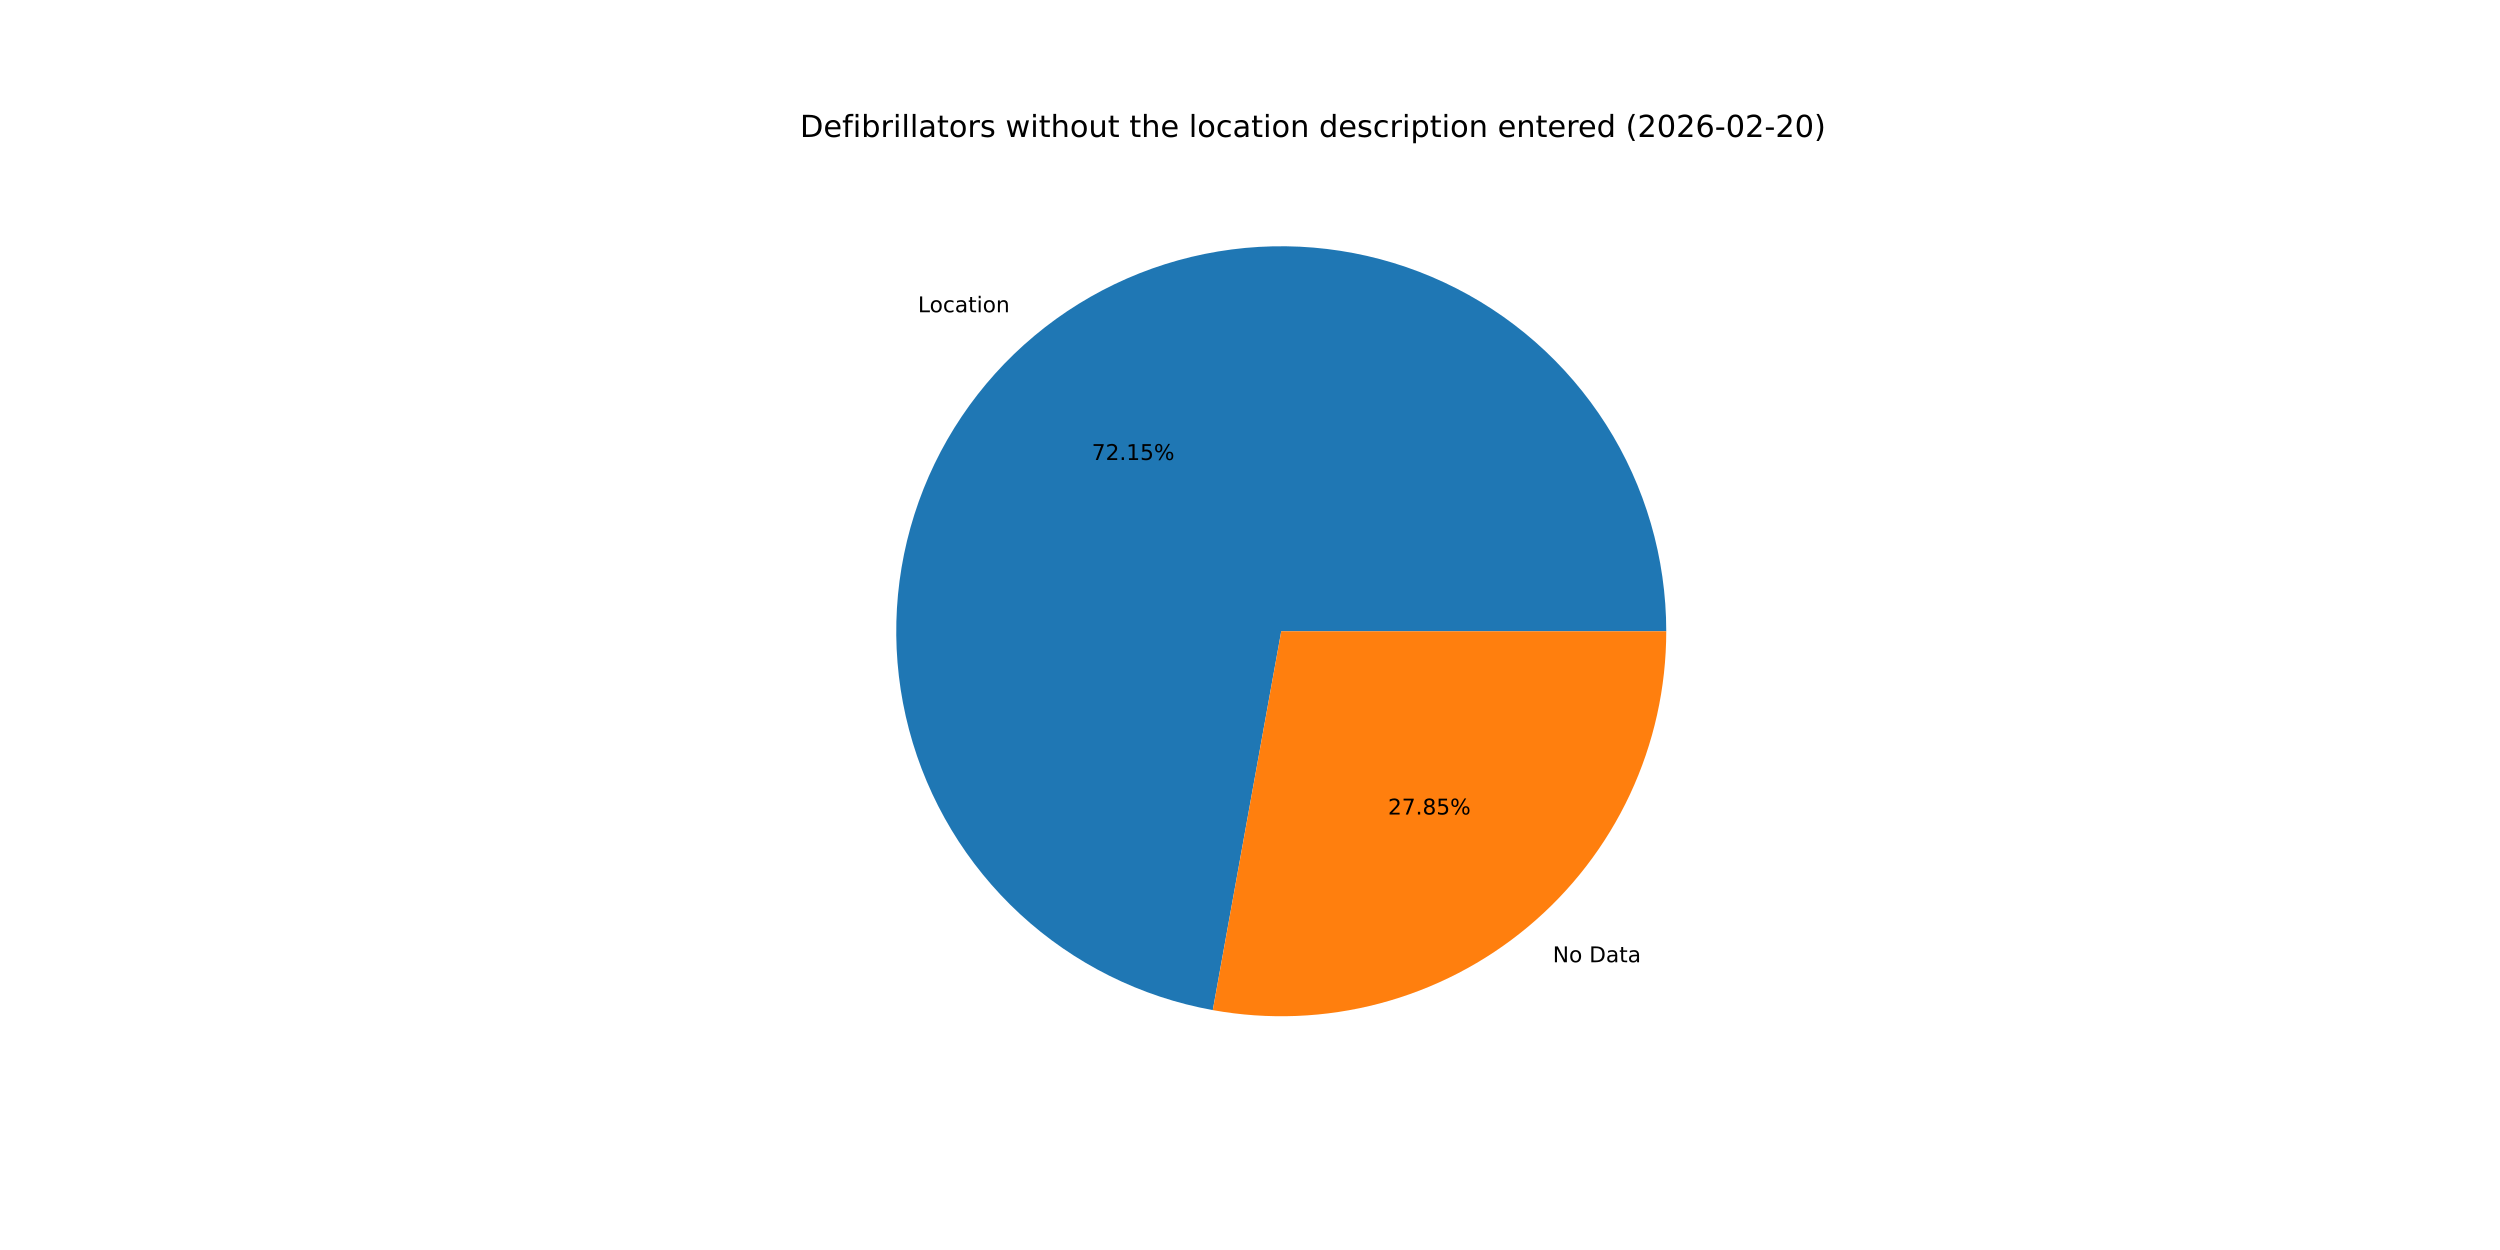
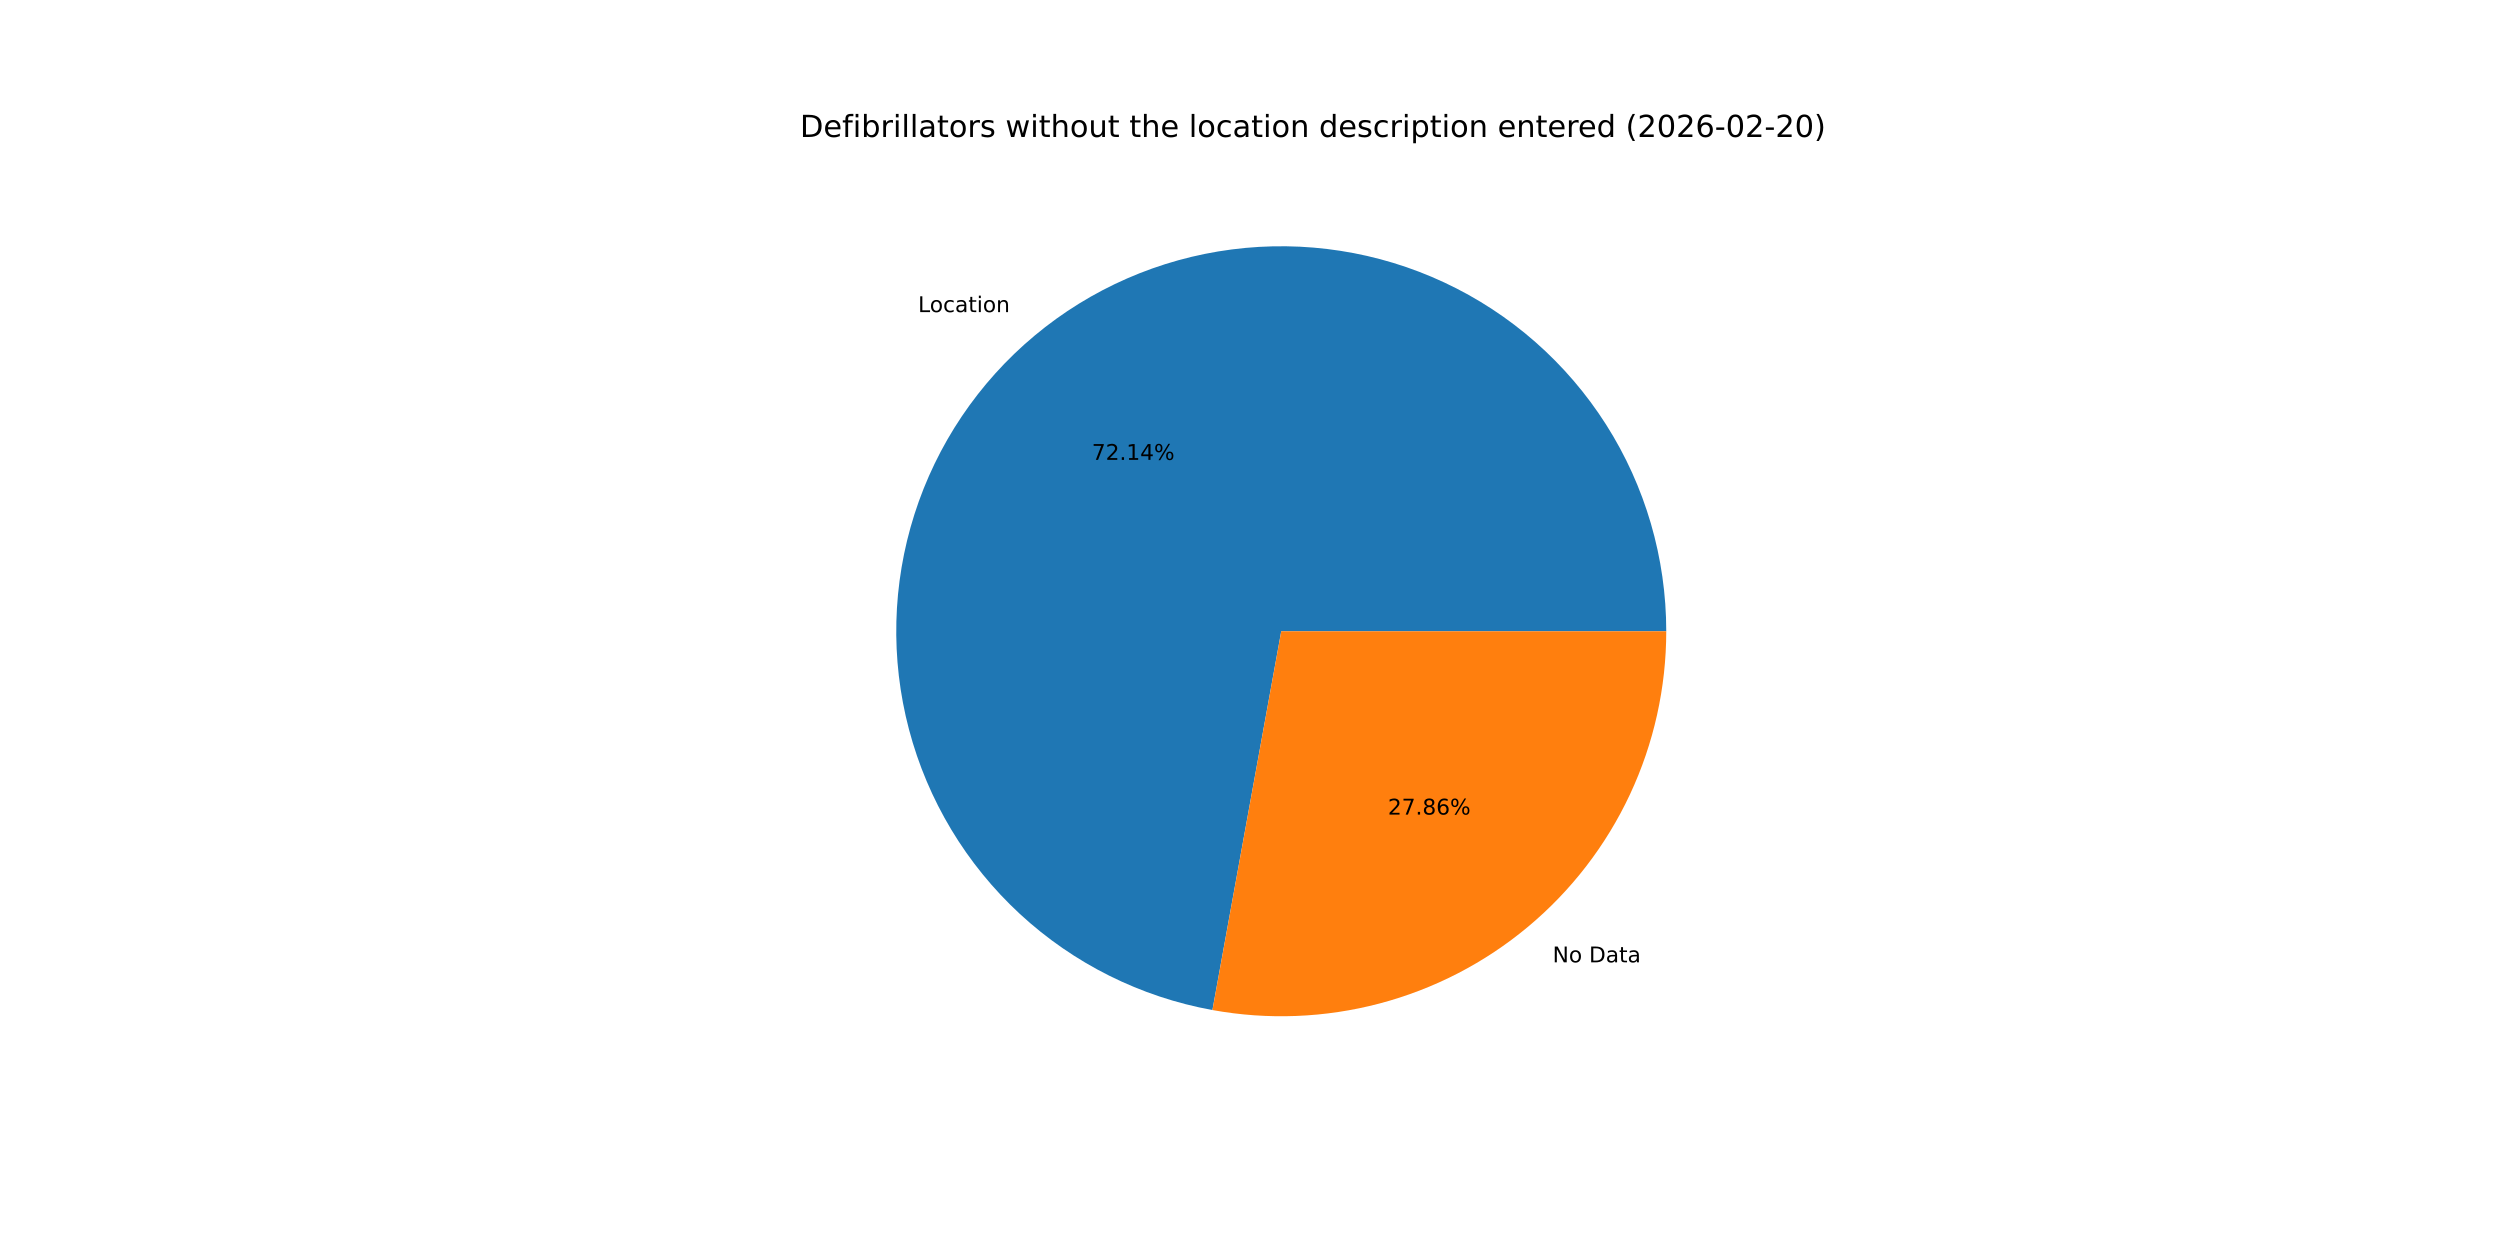
<svg xmlns="http://www.w3.org/2000/svg" xmlns:xlink="http://www.w3.org/1999/xlink" width="1152pt" height="576pt" viewBox="0 0 1152 576" version="1.1">
  <defs>
    <style type="text/css">*{stroke-linejoin: round; stroke-linecap: butt}</style>
  </defs>
  <g id="figure_1">
    <g id="patch_1">
      <path d="M 0 576  L 1152 576  L 1152 0  L 0 0  z " style="fill: #ffffff" />
    </g>
    <g id="axes_1">
      <g id="patch_2">
-         <path d="M 767.808 290.88  C 767.808 257.145 758.186 224.099 740.075 195.638  C 721.964 167.176 696.105 144.463 665.546 130.173  C 634.987 115.884 600.976 110.603 567.523 114.953  C 534.069 119.303 502.541 133.107 476.652 154.736  C 450.764 176.366 431.574 204.938 421.345 237.085  C 411.115 269.232 410.264 303.639 418.892 336.252  C 427.52 368.865 445.274 398.351 470.061 421.234  C 494.849 444.117 525.656 459.462 558.854 465.461  L 590.4 290.88  z " style="fill: #1f77b4" />
+         <path d="M 767.808 290.88  C 767.808 257.152 758.19 224.113 740.086 195.656  C 721.983 167.198 696.134 144.485 665.584 130.191  C 635.035 115.897 601.034 110.608 567.586 114.945  C 534.138 119.282 502.611 133.069 476.717 154.682  C 450.824 176.295 431.623 204.85 421.377 236.984  C 411.13 269.118 410.257 303.517 418.86 336.129  C 427.462 368.742 445.189 398.235 469.952 421.133  C 494.715 444.032 525.503 459.402 558.687 465.431  L 590.4 290.88  z " style="fill: #1f77b4" />
      </g>
      <g id="patch_3">
-         <path d="M 558.854 465.461  C 584.408 470.078 610.668 469.029 635.772 462.388  C 660.877 455.747 684.22 443.673 704.148 427.024  C 724.076 410.374 740.107 389.55 751.107 366.026  C 762.106 342.502 767.808 316.848 767.808 290.88  L 590.4 290.88  z " style="fill: #ff7f0e" />
+         <path d="M 558.687 465.431  C 584.251 470.075 610.526 469.047 635.649 462.42  C 660.772 455.793 684.136 443.727 704.083 427.078  C 724.03 410.428 740.078 389.598 751.089 366.064  C 762.1 342.53 767.808 316.862 767.808 290.88  L 590.4 290.88  z " style="fill: #ff7f0e" />
      </g>
      <g id="matplotlib.axis_1" />
      <g id="matplotlib.axis_2" />
      <g id="text_1">
-         <g transform="translate(422.9807 143.8815) scale(0.1 -0.1)">
+         <g transform="translate(423.0521 143.8218) scale(0.1 -0.1)">
          <defs>
            <path id="DejaVuSans-4c" d="M 628 4666  L 1259 4666  L 1259 531  L 3531 531  L 3531 0  L 628 0  L 628 4666  z " transform="scale(0.015625)" />
            <path id="DejaVuSans-6f" d="M 1959 3097  Q 1497 3097 1228 2736  Q 959 2375 959 1747  Q 959 1119 1226 758  Q 1494 397 1959 397  Q 2419 397 2687 759  Q 2956 1122 2956 1747  Q 2956 2369 2687 2733  Q 2419 3097 1959 3097  z M 1959 3584  Q 2709 3584 3137 3096  Q 3566 2609 3566 1747  Q 3566 888 3137 398  Q 2709 -91 1959 -91  Q 1206 -91 779 398  Q 353 888 353 1747  Q 353 2609 779 3096  Q 1206 3584 1959 3584  z " transform="scale(0.015625)" />
            <path id="DejaVuSans-63" d="M 3122 3366  L 3122 2828  Q 2878 2963 2633 3030  Q 2388 3097 2138 3097  Q 1578 3097 1268 2742  Q 959 2388 959 1747  Q 959 1106 1268 751  Q 1578 397 2138 397  Q 2388 397 2633 464  Q 2878 531 3122 666  L 3122 134  Q 2881 22 2623 -34  Q 2366 -91 2075 -91  Q 1284 -91 818 406  Q 353 903 353 1747  Q 353 2603 823 3093  Q 1294 3584 2113 3584  Q 2378 3584 2631 3529  Q 2884 3475 3122 3366  z " transform="scale(0.015625)" />
            <path id="DejaVuSans-61" d="M 2194 1759  Q 1497 1759 1228 1600  Q 959 1441 959 1056  Q 959 750 1161 570  Q 1363 391 1709 391  Q 2188 391 2477 730  Q 2766 1069 2766 1631  L 2766 1759  L 2194 1759  z M 3341 1997  L 3341 0  L 2766 0  L 2766 531  Q 2569 213 2275 61  Q 1981 -91 1556 -91  Q 1019 -91 701 211  Q 384 513 384 1019  Q 384 1609 779 1909  Q 1175 2209 1959 2209  L 2766 2209  L 2766 2266  Q 2766 2663 2505 2880  Q 2244 3097 1772 3097  Q 1472 3097 1187 3025  Q 903 2953 641 2809  L 641 3341  Q 956 3463 1253 3523  Q 1550 3584 1831 3584  Q 2591 3584 2966 3190  Q 3341 2797 3341 1997  z " transform="scale(0.015625)" />
            <path id="DejaVuSans-74" d="M 1172 4494  L 1172 3500  L 2356 3500  L 2356 3053  L 1172 3053  L 1172 1153  Q 1172 725 1289 603  Q 1406 481 1766 481  L 2356 481  L 2356 0  L 1766 0  Q 1100 0 847 248  Q 594 497 594 1153  L 594 3053  L 172 3053  L 172 3500  L 594 3500  L 594 4494  L 1172 4494  z " transform="scale(0.015625)" />
            <path id="DejaVuSans-69" d="M 603 3500  L 1178 3500  L 1178 0  L 603 0  L 603 3500  z M 603 4863  L 1178 4863  L 1178 4134  L 603 4134  L 603 4863  z " transform="scale(0.015625)" />
            <path id="DejaVuSans-6e" d="M 3513 2113  L 3513 0  L 2938 0  L 2938 2094  Q 2938 2591 2744 2837  Q 2550 3084 2163 3084  Q 1697 3084 1428 2787  Q 1159 2491 1159 1978  L 1159 0  L 581 0  L 581 3500  L 1159 3500  L 1159 2956  Q 1366 3272 1645 3428  Q 1925 3584 2291 3584  Q 2894 3584 3203 3211  Q 3513 2838 3513 2113  z " transform="scale(0.015625)" />
          </defs>
          <use xlink:href="#DejaVuSans-4c" />
          <use xlink:href="#DejaVuSans-6f" x="53.963" />
          <use xlink:href="#DejaVuSans-63" x="115.145" />
          <use xlink:href="#DejaVuSans-61" x="170.125" />
          <use xlink:href="#DejaVuSans-74" x="231.404" />
          <use xlink:href="#DejaVuSans-69" x="270.613" />
          <use xlink:href="#DejaVuSans-6f" x="298.396" />
          <use xlink:href="#DejaVuSans-6e" x="359.578" />
        </g>
      </g>
      <g id="text_2">
-         <g transform="translate(503.0866 211.9532) scale(0.1 -0.1)">
+         <g transform="translate(503.1255 211.9207) scale(0.1 -0.1)">
          <defs>
            <path id="DejaVuSans-37" d="M 525 4666  L 3525 4666  L 3525 4397  L 1831 0  L 1172 0  L 2766 4134  L 525 4134  L 525 4666  z " transform="scale(0.015625)" />
            <path id="DejaVuSans-32" d="M 1228 531  L 3431 531  L 3431 0  L 469 0  L 469 531  Q 828 903 1448 1529  Q 2069 2156 2228 2338  Q 2531 2678 2651 2914  Q 2772 3150 2772 3378  Q 2772 3750 2511 3984  Q 2250 4219 1831 4219  Q 1534 4219 1204 4116  Q 875 4013 500 3803  L 500 4441  Q 881 4594 1212 4672  Q 1544 4750 1819 4750  Q 2544 4750 2975 4387  Q 3406 4025 3406 3419  Q 3406 3131 3298 2873  Q 3191 2616 2906 2266  Q 2828 2175 2409 1742  Q 1991 1309 1228 531  z " transform="scale(0.015625)" />
            <path id="DejaVuSans-2e" d="M 684 794  L 1344 794  L 1344 0  L 684 0  L 684 794  z " transform="scale(0.015625)" />
            <path id="DejaVuSans-31" d="M 794 531  L 1825 531  L 1825 4091  L 703 3866  L 703 4441  L 1819 4666  L 2450 4666  L 2450 531  L 3481 531  L 3481 0  L 794 0  L 794 531  z " transform="scale(0.015625)" />
-             <path id="DejaVuSans-35" d="M 691 4666  L 3169 4666  L 3169 4134  L 1269 4134  L 1269 2991  Q 1406 3038 1543 3061  Q 1681 3084 1819 3084  Q 2600 3084 3056 2656  Q 3513 2228 3513 1497  Q 3513 744 3044 326  Q 2575 -91 1722 -91  Q 1428 -91 1123 -41  Q 819 9 494 109  L 494 744  Q 775 591 1075 516  Q 1375 441 1709 441  Q 2250 441 2565 725  Q 2881 1009 2881 1497  Q 2881 1984 2565 2268  Q 2250 2553 1709 2553  Q 1456 2553 1204 2497  Q 953 2441 691 2322  L 691 4666  z " transform="scale(0.015625)" />
+             <path id="DejaVuSans-34" d="M 2419 4116  L 825 1625  L 2419 1625  L 2419 4116  z M 2253 4666  L 3047 4666  L 3047 1625  L 3713 1625  L 3713 1100  L 3047 1100  L 3047 0  L 2419 0  L 2419 1100  L 313 1100  L 313 1709  L 2253 4666  z " transform="scale(0.015625)" />
            <path id="DejaVuSans-25" d="M 4653 2053  Q 4381 2053 4226 1822  Q 4072 1591 4072 1178  Q 4072 772 4226 539  Q 4381 306 4653 306  Q 4919 306 5073 539  Q 5228 772 5228 1178  Q 5228 1588 5073 1820  Q 4919 2053 4653 2053  z M 4653 2450  Q 5147 2450 5437 2106  Q 5728 1763 5728 1178  Q 5728 594 5436 251  Q 5144 -91 4653 -91  Q 4153 -91 3862 251  Q 3572 594 3572 1178  Q 3572 1766 3864 2108  Q 4156 2450 4653 2450  z M 1428 4353  Q 1159 4353 1004 4120  Q 850 3888 850 3481  Q 850 3069 1003 2837  Q 1156 2606 1428 2606  Q 1700 2606 1854 2837  Q 2009 3069 2009 3481  Q 2009 3884 1853 4118  Q 1697 4353 1428 4353  z M 4250 4750  L 4750 4750  L 1831 -91  L 1331 -91  L 4250 4750  z M 1428 4750  Q 1922 4750 2215 4408  Q 2509 4066 2509 3481  Q 2509 2891 2217 2550  Q 1925 2209 1428 2209  Q 931 2209 642 2551  Q 353 2894 353 3481  Q 353 4063 643 4406  Q 934 4750 1428 4750  z " transform="scale(0.015625)" />
          </defs>
          <use xlink:href="#DejaVuSans-37" />
          <use xlink:href="#DejaVuSans-32" x="63.623" />
          <use xlink:href="#DejaVuSans-2e" x="127.246" />
          <use xlink:href="#DejaVuSans-31" x="159.033" />
-           <use xlink:href="#DejaVuSans-35" x="222.656" />
+           <use xlink:href="#DejaVuSans-34" x="222.656" />
          <use xlink:href="#DejaVuSans-25" x="286.279" />
        </g>
      </g>
      <g id="text_3">
-         <g transform="translate(715.5225 443.3972) scale(0.1 -0.1)">
+         <g transform="translate(715.451 443.4569) scale(0.1 -0.1)">
          <defs>
            <path id="DejaVuSans-4e" d="M 628 4666  L 1478 4666  L 3547 763  L 3547 4666  L 4159 4666  L 4159 0  L 3309 0  L 1241 3903  L 1241 0  L 628 0  L 628 4666  z " transform="scale(0.015625)" />
            <path id="DejaVuSans-20" transform="scale(0.015625)" />
            <path id="DejaVuSans-44" d="M 1259 4147  L 1259 519  L 2022 519  Q 2988 519 3436 956  Q 3884 1394 3884 2338  Q 3884 3275 3436 3711  Q 2988 4147 2022 4147  L 1259 4147  z M 628 4666  L 1925 4666  Q 3281 4666 3915 4102  Q 4550 3538 4550 2338  Q 4550 1131 3912 565  Q 3275 0 1925 0  L 628 0  L 628 4666  z " transform="scale(0.015625)" />
          </defs>
          <use xlink:href="#DejaVuSans-4e" />
          <use xlink:href="#DejaVuSans-6f" x="74.805" />
          <use xlink:href="#DejaVuSans-20" x="135.986" />
          <use xlink:href="#DejaVuSans-44" x="167.773" />
          <use xlink:href="#DejaVuSans-61" x="244.775" />
          <use xlink:href="#DejaVuSans-74" x="306.055" />
          <use xlink:href="#DejaVuSans-61" x="345.264" />
        </g>
      </g>
      <g id="text_4">
-         <g transform="translate(639.5838 375.3255) scale(0.1 -0.1)">
+         <g transform="translate(639.5448 375.358) scale(0.1 -0.1)">
          <defs>
            <path id="DejaVuSans-38" d="M 2034 2216  Q 1584 2216 1326 1975  Q 1069 1734 1069 1313  Q 1069 891 1326 650  Q 1584 409 2034 409  Q 2484 409 2743 651  Q 3003 894 3003 1313  Q 3003 1734 2745 1975  Q 2488 2216 2034 2216  z M 1403 2484  Q 997 2584 770 2862  Q 544 3141 544 3541  Q 544 4100 942 4425  Q 1341 4750 2034 4750  Q 2731 4750 3128 4425  Q 3525 4100 3525 3541  Q 3525 3141 3298 2862  Q 3072 2584 2669 2484  Q 3125 2378 3379 2068  Q 3634 1759 3634 1313  Q 3634 634 3220 271  Q 2806 -91 2034 -91  Q 1263 -91 848 271  Q 434 634 434 1313  Q 434 1759 690 2068  Q 947 2378 1403 2484  z M 1172 3481  Q 1172 3119 1398 2916  Q 1625 2713 2034 2713  Q 2441 2713 2670 2916  Q 2900 3119 2900 3481  Q 2900 3844 2670 4047  Q 2441 4250 2034 4250  Q 1625 4250 1398 4047  Q 1172 3844 1172 3481  z " transform="scale(0.015625)" />
+             <path id="DejaVuSans-36" d="M 2113 2584  Q 1688 2584 1439 2293  Q 1191 2003 1191 1497  Q 1191 994 1439 701  Q 1688 409 2113 409  Q 2538 409 2786 701  Q 3034 994 3034 1497  Q 3034 2003 2786 2293  Q 2538 2584 2113 2584  z M 3366 4563  L 3366 3988  Q 3128 4100 2886 4159  Q 2644 4219 2406 4219  Q 1781 4219 1451 3797  Q 1122 3375 1075 2522  Q 1259 2794 1537 2939  Q 1816 3084 2150 3084  Q 2853 3084 3261 2657  Q 3669 2231 3669 1497  Q 3669 778 3244 343  Q 2819 -91 2113 -91  Q 1303 -91 875 529  Q 447 1150 447 2328  Q 447 3434 972 4092  Q 1497 4750 2381 4750  Q 2619 4750 2861 4703  Q 3103 4656 3366 4563  z " transform="scale(0.015625)" />
          </defs>
          <use xlink:href="#DejaVuSans-32" />
          <use xlink:href="#DejaVuSans-37" x="63.623" />
          <use xlink:href="#DejaVuSans-2e" x="127.246" />
          <use xlink:href="#DejaVuSans-38" x="159.033" />
-           <use xlink:href="#DejaVuSans-35" x="222.656" />
+           <use xlink:href="#DejaVuSans-36" x="222.656" />
          <use xlink:href="#DejaVuSans-25" x="286.279" />
        </g>
      </g>
      <g id="text_5">
        <g transform="translate(368.64 63.12) scale(0.14 -0.14)">
          <defs>
            <path id="DejaVuSans-65" d="M 3597 1894  L 3597 1613  L 953 1613  Q 991 1019 1311 708  Q 1631 397 2203 397  Q 2534 397 2845 478  Q 3156 559 3463 722  L 3463 178  Q 3153 47 2828 -22  Q 2503 -91 2169 -91  Q 1331 -91 842 396  Q 353 884 353 1716  Q 353 2575 817 3079  Q 1281 3584 2069 3584  Q 2775 3584 3186 3129  Q 3597 2675 3597 1894  z M 3022 2063  Q 3016 2534 2758 2815  Q 2500 3097 2075 3097  Q 1594 3097 1305 2825  Q 1016 2553 972 2059  L 3022 2063  z " transform="scale(0.015625)" />
            <path id="DejaVuSans-66" d="M 2375 4863  L 2375 4384  L 1825 4384  Q 1516 4384 1395 4259  Q 1275 4134 1275 3809  L 1275 3500  L 2222 3500  L 2222 3053  L 1275 3053  L 1275 0  L 697 0  L 697 3053  L 147 3053  L 147 3500  L 697 3500  L 697 3744  Q 697 4328 969 4595  Q 1241 4863 1831 4863  L 2375 4863  z " transform="scale(0.015625)" />
            <path id="DejaVuSans-62" d="M 3116 1747  Q 3116 2381 2855 2742  Q 2594 3103 2138 3103  Q 1681 3103 1420 2742  Q 1159 2381 1159 1747  Q 1159 1113 1420 752  Q 1681 391 2138 391  Q 2594 391 2855 752  Q 3116 1113 3116 1747  z M 1159 2969  Q 1341 3281 1617 3432  Q 1894 3584 2278 3584  Q 2916 3584 3314 3078  Q 3713 2572 3713 1747  Q 3713 922 3314 415  Q 2916 -91 2278 -91  Q 1894 -91 1617 61  Q 1341 213 1159 525  L 1159 0  L 581 0  L 581 4863  L 1159 4863  L 1159 2969  z " transform="scale(0.015625)" />
            <path id="DejaVuSans-72" d="M 2631 2963  Q 2534 3019 2420 3045  Q 2306 3072 2169 3072  Q 1681 3072 1420 2755  Q 1159 2438 1159 1844  L 1159 0  L 581 0  L 581 3500  L 1159 3500  L 1159 2956  Q 1341 3275 1631 3429  Q 1922 3584 2338 3584  Q 2397 3584 2469 3576  Q 2541 3569 2628 3553  L 2631 2963  z " transform="scale(0.015625)" />
            <path id="DejaVuSans-6c" d="M 603 4863  L 1178 4863  L 1178 0  L 603 0  L 603 4863  z " transform="scale(0.015625)" />
            <path id="DejaVuSans-73" d="M 2834 3397  L 2834 2853  Q 2591 2978 2328 3040  Q 2066 3103 1784 3103  Q 1356 3103 1142 2972  Q 928 2841 928 2578  Q 928 2378 1081 2264  Q 1234 2150 1697 2047  L 1894 2003  Q 2506 1872 2764 1633  Q 3022 1394 3022 966  Q 3022 478 2636 193  Q 2250 -91 1575 -91  Q 1294 -91 989 -36  Q 684 19 347 128  L 347 722  Q 666 556 975 473  Q 1284 391 1588 391  Q 1994 391 2212 530  Q 2431 669 2431 922  Q 2431 1156 2273 1281  Q 2116 1406 1581 1522  L 1381 1569  Q 847 1681 609 1914  Q 372 2147 372 2553  Q 372 3047 722 3315  Q 1072 3584 1716 3584  Q 2034 3584 2315 3537  Q 2597 3491 2834 3397  z " transform="scale(0.015625)" />
            <path id="DejaVuSans-77" d="M 269 3500  L 844 3500  L 1563 769  L 2278 3500  L 2956 3500  L 3675 769  L 4391 3500  L 4966 3500  L 4050 0  L 3372 0  L 2619 2869  L 1863 0  L 1184 0  L 269 3500  z " transform="scale(0.015625)" />
            <path id="DejaVuSans-68" d="M 3513 2113  L 3513 0  L 2938 0  L 2938 2094  Q 2938 2591 2744 2837  Q 2550 3084 2163 3084  Q 1697 3084 1428 2787  Q 1159 2491 1159 1978  L 1159 0  L 581 0  L 581 4863  L 1159 4863  L 1159 2956  Q 1366 3272 1645 3428  Q 1925 3584 2291 3584  Q 2894 3584 3203 3211  Q 3513 2838 3513 2113  z " transform="scale(0.015625)" />
            <path id="DejaVuSans-75" d="M 544 1381  L 544 3500  L 1119 3500  L 1119 1403  Q 1119 906 1312 657  Q 1506 409 1894 409  Q 2359 409 2629 706  Q 2900 1003 2900 1516  L 2900 3500  L 3475 3500  L 3475 0  L 2900 0  L 2900 538  Q 2691 219 2414 64  Q 2138 -91 1772 -91  Q 1169 -91 856 284  Q 544 659 544 1381  z M 1991 3584  L 1991 3584  z " transform="scale(0.015625)" />
            <path id="DejaVuSans-64" d="M 2906 2969  L 2906 4863  L 3481 4863  L 3481 0  L 2906 0  L 2906 525  Q 2725 213 2448 61  Q 2172 -91 1784 -91  Q 1150 -91 751 415  Q 353 922 353 1747  Q 353 2572 751 3078  Q 1150 3584 1784 3584  Q 2172 3584 2448 3432  Q 2725 3281 2906 2969  z M 947 1747  Q 947 1113 1208 752  Q 1469 391 1925 391  Q 2381 391 2643 752  Q 2906 1113 2906 1747  Q 2906 2381 2643 2742  Q 2381 3103 1925 3103  Q 1469 3103 1208 2742  Q 947 2381 947 1747  z " transform="scale(0.015625)" />
            <path id="DejaVuSans-70" d="M 1159 525  L 1159 -1331  L 581 -1331  L 581 3500  L 1159 3500  L 1159 2969  Q 1341 3281 1617 3432  Q 1894 3584 2278 3584  Q 2916 3584 3314 3078  Q 3713 2572 3713 1747  Q 3713 922 3314 415  Q 2916 -91 2278 -91  Q 1894 -91 1617 61  Q 1341 213 1159 525  z M 3116 1747  Q 3116 2381 2855 2742  Q 2594 3103 2138 3103  Q 1681 3103 1420 2742  Q 1159 2381 1159 1747  Q 1159 1113 1420 752  Q 1681 391 2138 391  Q 2594 391 2855 752  Q 3116 1113 3116 1747  z " transform="scale(0.015625)" />
            <path id="DejaVuSans-28" d="M 1984 4856  Q 1566 4138 1362 3434  Q 1159 2731 1159 2009  Q 1159 1288 1364 580  Q 1569 -128 1984 -844  L 1484 -844  Q 1016 -109 783 600  Q 550 1309 550 2009  Q 550 2706 781 3412  Q 1013 4119 1484 4856  L 1984 4856  z " transform="scale(0.015625)" />
            <path id="DejaVuSans-30" d="M 2034 4250  Q 1547 4250 1301 3770  Q 1056 3291 1056 2328  Q 1056 1369 1301 889  Q 1547 409 2034 409  Q 2525 409 2770 889  Q 3016 1369 3016 2328  Q 3016 3291 2770 3770  Q 2525 4250 2034 4250  z M 2034 4750  Q 2819 4750 3233 4129  Q 3647 3509 3647 2328  Q 3647 1150 3233 529  Q 2819 -91 2034 -91  Q 1250 -91 836 529  Q 422 1150 422 2328  Q 422 3509 836 4129  Q 1250 4750 2034 4750  z " transform="scale(0.015625)" />
-             <path id="DejaVuSans-36" d="M 2113 2584  Q 1688 2584 1439 2293  Q 1191 2003 1191 1497  Q 1191 994 1439 701  Q 1688 409 2113 409  Q 2538 409 2786 701  Q 3034 994 3034 1497  Q 3034 2003 2786 2293  Q 2538 2584 2113 2584  z M 3366 4563  L 3366 3988  Q 3128 4100 2886 4159  Q 2644 4219 2406 4219  Q 1781 4219 1451 3797  Q 1122 3375 1075 2522  Q 1259 2794 1537 2939  Q 1816 3084 2150 3084  Q 2853 3084 3261 2657  Q 3669 2231 3669 1497  Q 3669 778 3244 343  Q 2819 -91 2113 -91  Q 1303 -91 875 529  Q 447 1150 447 2328  Q 447 3434 972 4092  Q 1497 4750 2381 4750  Q 2619 4750 2861 4703  Q 3103 4656 3366 4563  z " transform="scale(0.015625)" />
            <path id="DejaVuSans-2d" d="M 313 2009  L 1997 2009  L 1997 1497  L 313 1497  L 313 2009  z " transform="scale(0.015625)" />
            <path id="DejaVuSans-29" d="M 513 4856  L 1013 4856  Q 1481 4119 1714 3412  Q 1947 2706 1947 2009  Q 1947 1309 1714 600  Q 1481 -109 1013 -844  L 513 -844  Q 928 -128 1133 580  Q 1338 1288 1338 2009  Q 1338 2731 1133 3434  Q 928 4138 513 4856  z " transform="scale(0.015625)" />
          </defs>
          <use xlink:href="#DejaVuSans-44" />
          <use xlink:href="#DejaVuSans-65" x="77.002" />
          <use xlink:href="#DejaVuSans-66" x="138.525" />
          <use xlink:href="#DejaVuSans-69" x="173.73" />
          <use xlink:href="#DejaVuSans-62" x="201.514" />
          <use xlink:href="#DejaVuSans-72" x="264.99" />
          <use xlink:href="#DejaVuSans-69" x="306.104" />
          <use xlink:href="#DejaVuSans-6c" x="333.887" />
          <use xlink:href="#DejaVuSans-6c" x="361.67" />
          <use xlink:href="#DejaVuSans-61" x="389.453" />
          <use xlink:href="#DejaVuSans-74" x="450.732" />
          <use xlink:href="#DejaVuSans-6f" x="489.941" />
          <use xlink:href="#DejaVuSans-72" x="551.123" />
          <use xlink:href="#DejaVuSans-73" x="592.236" />
          <use xlink:href="#DejaVuSans-20" x="644.336" />
          <use xlink:href="#DejaVuSans-77" x="676.123" />
          <use xlink:href="#DejaVuSans-69" x="757.91" />
          <use xlink:href="#DejaVuSans-74" x="785.693" />
          <use xlink:href="#DejaVuSans-68" x="824.902" />
          <use xlink:href="#DejaVuSans-6f" x="888.281" />
          <use xlink:href="#DejaVuSans-75" x="949.463" />
          <use xlink:href="#DejaVuSans-74" x="1012.842" />
          <use xlink:href="#DejaVuSans-20" x="1052.051" />
          <use xlink:href="#DejaVuSans-74" x="1083.838" />
          <use xlink:href="#DejaVuSans-68" x="1123.047" />
          <use xlink:href="#DejaVuSans-65" x="1186.426" />
          <use xlink:href="#DejaVuSans-20" x="1247.949" />
          <use xlink:href="#DejaVuSans-6c" x="1279.736" />
          <use xlink:href="#DejaVuSans-6f" x="1307.52" />
          <use xlink:href="#DejaVuSans-63" x="1368.701" />
          <use xlink:href="#DejaVuSans-61" x="1423.682" />
          <use xlink:href="#DejaVuSans-74" x="1484.961" />
          <use xlink:href="#DejaVuSans-69" x="1524.17" />
          <use xlink:href="#DejaVuSans-6f" x="1551.953" />
          <use xlink:href="#DejaVuSans-6e" x="1613.135" />
          <use xlink:href="#DejaVuSans-20" x="1676.514" />
          <use xlink:href="#DejaVuSans-64" x="1708.301" />
          <use xlink:href="#DejaVuSans-65" x="1771.777" />
          <use xlink:href="#DejaVuSans-73" x="1833.301" />
          <use xlink:href="#DejaVuSans-63" x="1885.4" />
          <use xlink:href="#DejaVuSans-72" x="1940.381" />
          <use xlink:href="#DejaVuSans-69" x="1981.494" />
          <use xlink:href="#DejaVuSans-70" x="2009.277" />
          <use xlink:href="#DejaVuSans-74" x="2072.754" />
          <use xlink:href="#DejaVuSans-69" x="2111.963" />
          <use xlink:href="#DejaVuSans-6f" x="2139.746" />
          <use xlink:href="#DejaVuSans-6e" x="2200.928" />
          <use xlink:href="#DejaVuSans-20" x="2264.307" />
          <use xlink:href="#DejaVuSans-65" x="2296.094" />
          <use xlink:href="#DejaVuSans-6e" x="2357.617" />
          <use xlink:href="#DejaVuSans-74" x="2420.996" />
          <use xlink:href="#DejaVuSans-65" x="2460.205" />
          <use xlink:href="#DejaVuSans-72" x="2521.729" />
          <use xlink:href="#DejaVuSans-65" x="2560.592" />
          <use xlink:href="#DejaVuSans-64" x="2622.115" />
          <use xlink:href="#DejaVuSans-20" x="2685.592" />
          <use xlink:href="#DejaVuSans-28" x="2717.379" />
          <use xlink:href="#DejaVuSans-32" x="2756.393" />
          <use xlink:href="#DejaVuSans-30" x="2820.016" />
          <use xlink:href="#DejaVuSans-32" x="2883.639" />
          <use xlink:href="#DejaVuSans-36" x="2947.262" />
          <use xlink:href="#DejaVuSans-2d" x="3010.885" />
          <use xlink:href="#DejaVuSans-30" x="3046.969" />
          <use xlink:href="#DejaVuSans-32" x="3110.592" />
          <use xlink:href="#DejaVuSans-2d" x="3174.215" />
          <use xlink:href="#DejaVuSans-32" x="3210.299" />
          <use xlink:href="#DejaVuSans-30" x="3273.922" />
          <use xlink:href="#DejaVuSans-29" x="3337.545" />
        </g>
      </g>
    </g>
  </g>
</svg>
